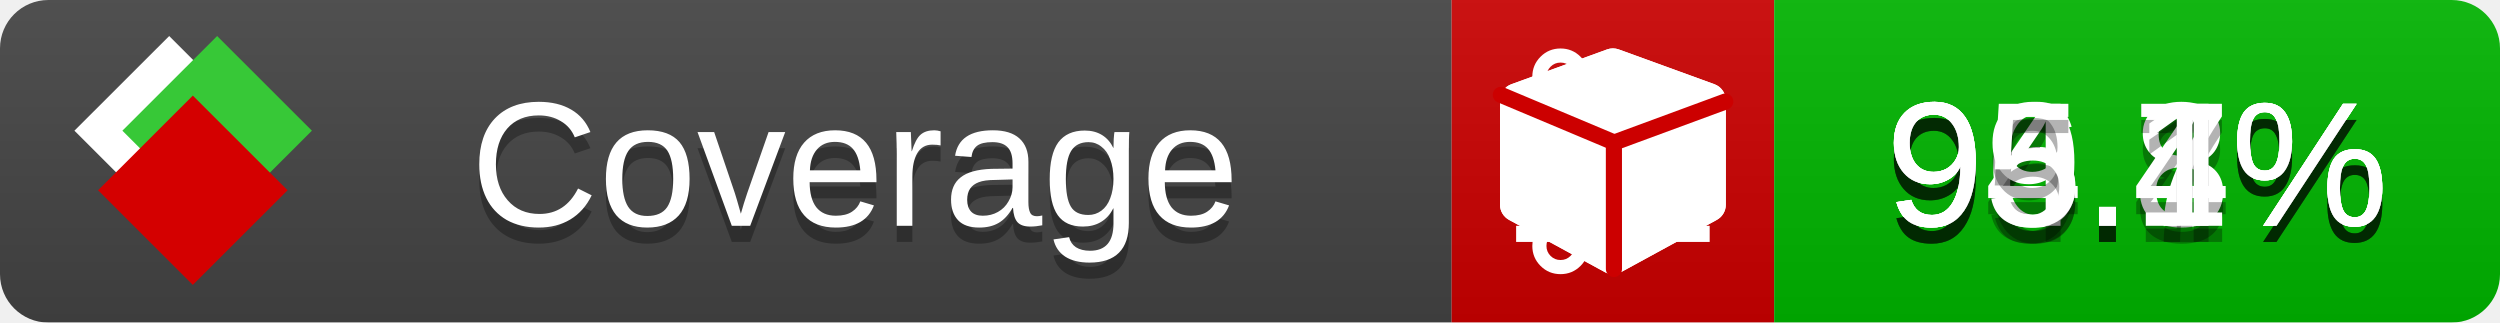
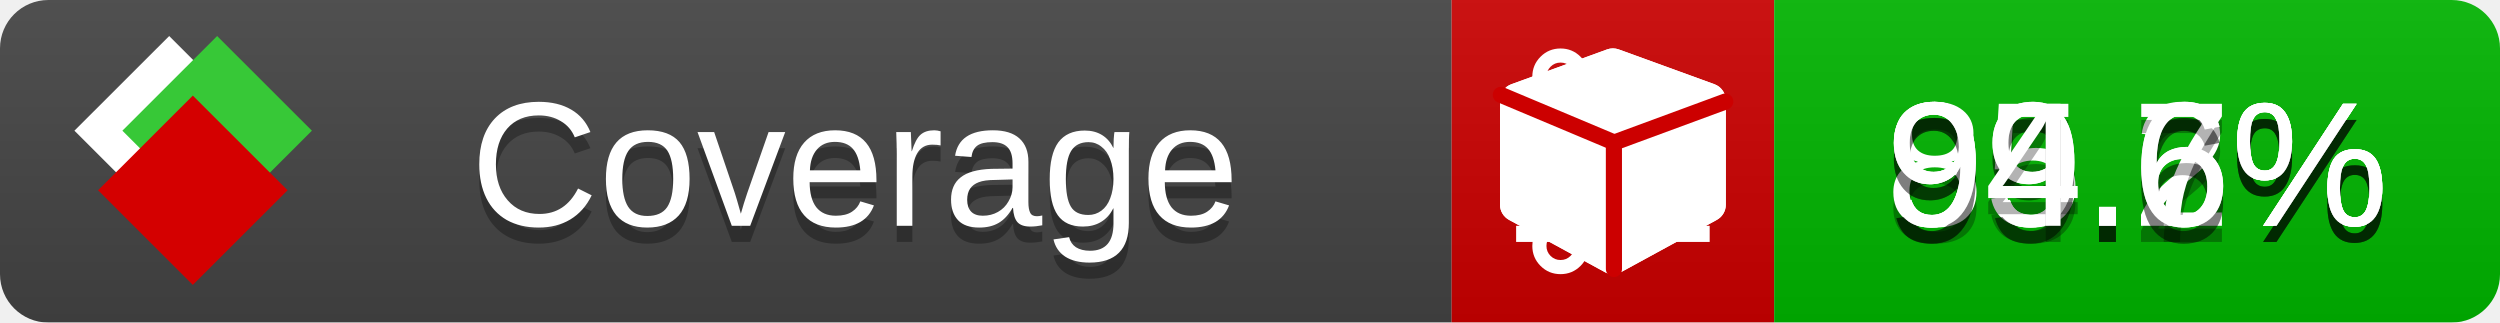
<svg xmlns="http://www.w3.org/2000/svg" xmlns:xlink="http://www.w3.org/1999/xlink" width="155" height="20">
  <style type="text/css">
          
            @keyframes fade1 {
                0% { visibility: visible; opacity: 1; }
               23% { visibility: visible; opacity: 1; }
               25% { visibility: hidden; opacity: 0; }
               48% { visibility: hidden; opacity: 0; }
               50% { visibility: hidden; opacity: 0; }
               73% { visibility: hidden; opacity: 0; }
               75% { visibility: hidden; opacity: 0; }
               98% { visibility: hidden; opacity: 0; }
              100% { visibility: visible; opacity: 1; }
            }
            @keyframes fade2 {
                0% { visibility: hidden; opacity: 0; }
               23% { visibility: hidden; opacity: 0; }
               25% { visibility: visible; opacity: 1; }
               48% { visibility: visible; opacity: 1; }
               50% { visibility: hidden; opacity: 0; }
               73% { visibility: hidden; opacity: 0; }
               75% { visibility: hidden; opacity: 0; }
               98% { visibility: hidden; opacity: 0; }
              100% { visibility: hidden; opacity: 0; }
            }
            @keyframes fade3 {
                0% { visibility: hidden; opacity: 0; }
               23% { visibility: hidden; opacity: 0; }
               25% { visibility: hidden; opacity: 0; }
               48% { visibility: hidden; opacity: 0; }
               50% { visibility: visible; opacity: 1; }
               73% { visibility: visible; opacity: 1; }
               75% { visibility: hidden; opacity: 0; }
               98% { visibility: hidden; opacity: 0; }
              100% { visibility: hidden; opacity: 0; }
            }
            @keyframes fade4 {
                0% { visibility: hidden; opacity: 0; }
               23% { visibility: hidden; opacity: 0; }
               25% { visibility: hidden; opacity: 0; }
               48% { visibility: hidden; opacity: 0; }
               50% { visibility: hidden; opacity: 0; }
               73% { visibility: hidden; opacity: 0; }
               75% { visibility: visible; opacity: 1; }
               98% { visibility: visible; opacity: 1; }
              100% { visibility: hidden; opacity: 0; }
            }
            .linecoverage {
                animation-duration: 15s;
                animation-name: fade1;
                animation-iteration-count: infinite;
            }
            .branchcoverage {
                animation-duration: 15s;
                animation-name: fade2;
                animation-iteration-count: infinite;
            }
            .methodcoverage {
                animation-duration: 15s;
                animation-name: fade3;
                animation-iteration-count: infinite;
            }
            .fullmethodcoverage {
                animation-duration: 15s;
                animation-name: fade4;
                animation-iteration-count: infinite;
            }
          
    </style>
  <defs>
    <linearGradient id="gradient" x2="0" y2="100%">
      <stop offset="0" stop-color="#bbb" stop-opacity=".1" />
      <stop offset="1" stop-opacity=".1" />
    </linearGradient>
    <linearGradient id="c">
      <stop offset="0" stop-color="#d40000" />
      <stop offset="1" stop-color="#ff2a2a" />
    </linearGradient>
    <linearGradient id="a">
      <stop offset="0" stop-color="#e0e0de" />
      <stop offset="1" stop-color="#fff" />
    </linearGradient>
    <linearGradient id="b">
      <stop offset="0" stop-color="#37c837" />
      <stop offset="1" stop-color="#217821" />
    </linearGradient>
    <linearGradient xlink:href="#a" id="e" x1="106.44" x2="69.96" y1="-11.96" y2="-46.84" gradientTransform="matrix(-.8426 -.00045 -.00045 -.8426 -94.27 -75.82)" gradientUnits="userSpaceOnUse" />
    <linearGradient xlink:href="#b" id="f" x1="56.19" x2="77.97" y1="-23.45" y2="10.62" gradientTransform="matrix(.8426 .00045 .00045 .8426 94.27 75.82)" gradientUnits="userSpaceOnUse" />
    <linearGradient xlink:href="#c" id="g" x1="79.98" x2="132.9" y1="10.79" y2="10.79" gradientTransform="matrix(.8426 .00045 .00045 .8426 94.27 75.82)" gradientUnits="userSpaceOnUse" />
    <mask id="mask">
      <rect width="155" height="20" rx="3" fill="#fff" />
    </mask>
    <g id="icon" transform="matrix(.04486 0 0 .04481 -.48 -.63)">
      <rect width="52.92" height="52.92" x="-109.72" y="-27.13" fill="url(#e)" transform="rotate(-135)" />
      <rect width="52.92" height="52.92" x="70.19" y="-39.18" fill="url(#f)" transform="rotate(45)" />
      <rect width="52.92" height="52.92" x="80.05" y="-15.74" fill="url(#g)" transform="rotate(45)" />
    </g>
  </defs>
  <g mask="url(#mask)">
    <rect x="0" y="0" width="90" height="20" fill="#444" />
    <rect x="90" y="0" width="20" height="20" fill="#c00" />
    <rect x="110" y="0" width="45" height="20" fill="#00B600" />
    <rect x="0" y="0" width="155" height="20" fill="url(#gradient)" />
  </g>
  <g>
    <path class="linecoverage" stroke="#fff" d="M94 6.5 h12 M94 10.5 h12 M94 14.5 h12" />
    <path class="branchcoverage" fill="#fff" d="m 97.628,15.247 q 0,-0.364 -0.255,-0.619 -0.255,-0.255 -0.619,-0.255 -0.364,0 -0.619,0.255 -0.255,0.255 -0.255,0.619 0,0.364 0.255,0.619 0.255,0.255 0.619,0.255 0.364,0 0.619,-0.255 0.255,-0.255 0.255,-0.619 z m 0,-10.493 q 0,-0.364 -0.255,-0.619 -0.255,-0.255 -0.619,-0.255 -0.364,0 -0.619,0.255 -0.255,0.255 -0.255,0.619 0,0.364 0.255,0.619 0.255,0.255 0.619,0.255 0.364,0 0.619,-0.255 0.255,-0.255 0.255,-0.619 z m 5.83,1.166 q 0,-0.364 -0.255,-0.619 -0.255,-0.255 -0.619,-0.255 -0.364,0 -0.619,0.255 -0.255,0.255 -0.255,0.619 0,0.364 0.255,0.619 0.255,0.255 0.619,0.255 0.364,0 0.619,-0.255 0.255,-0.255 0.255,-0.619 z m 0.874,0 q 0,0.474 -0.237,0.879 -0.237,0.405 -0.638,0.633 -0.018,2.614 -2.059,3.771 -0.619,0.346 -1.849,0.738 -1.166,0.364 -1.544,0.647 -0.378,0.282 -0.378,0.911 l 0,0.237 q 0.401,0.228 0.638,0.633 0.237,0.405 0.237,0.879 0,0.729 -0.51,1.239 -0.51,0.51 -1.239,0.51 -0.729,0 -1.239,-0.51 -0.51,-0.51 -0.51,-1.239 0,-0.474 0.237,-0.879 0.237,-0.405 0.638,-0.633 l 0,-7.469 q -0.401,-0.228 -0.638,-0.633 -0.237,-0.405 -0.237,-0.879 0,-0.729 0.51,-1.239 0.51,-0.51 1.239,-0.51 0.729,0 1.239,0.51 0.51,0.51 0.51,1.239 0,0.474 -0.237,0.879 -0.237,0.405 -0.638,0.633 l 0,4.527 q 0.492,-0.237 1.403,-0.519 0.501,-0.155 0.797,-0.269 0.296,-0.114 0.642,-0.282 0.346,-0.169 0.537,-0.36 0.191,-0.191 0.369,-0.465 0.178,-0.273 0.255,-0.633 0.077,-0.36 0.077,-0.833 -0.401,-0.228 -0.638,-0.633 -0.237,-0.405 -0.237,-0.879 0,-0.729 0.51,-1.239 0.51,-0.51 1.239,-0.51 0.729,0 1.239,0.51 0.51,0.51 0.51,1.239 z" />
    <path class="methodcoverage" fill="#fff" d="m 100.538,15.629 5.385,-2.936 v -5.351 l -5.385,1.96 z M 100,8.351 105.873,6.214 100,4.077 94.127,6.214 Z m 7,-2.12 v 6.462 q 0,0.294 -0.151,0.547 -0.151,0.252 -0.412,0.395 l -5.923,3.231 q -0.236,0.135 -0.513,0.135 -0.278,0 -0.513,-0.135 l -5.923,-3.231 Q 93.303,13.492 93.151,13.239 93,12.987 93,12.692 v -6.462 q 0,-0.337 0.194,-0.614 0.194,-0.278 0.513,-0.395 l 5.923,-2.154 q 0.185,-0.067 0.37,-0.067 0.185,0 0.37,0.067 l 5.923,2.154 q 0.32,0.118 0.513,0.395 Q 107,5.894 107,6.231 Z" />
    <path class="fullmethodcoverage" fill="#fff" d="m 107,6.231 v 6.462 c 0,0.196 -0.051,0.379 -0.151,0.547 -0.101,0.168 -0.238,0.3 -0.412,0.395 l -5.923,3.231 c -0.157,0.09 -0.328,0.135 -0.513,0.135 -0.185,0 -0.356,-0.045 -0.513,-0.135 l -5.923,-3.231 C 93.39,13.539 93.252,13.407 93.151,13.239 93.05,13.071 93,12.889 93,12.692 v -6.462 c 0,-0.224 0.065,-0.429 0.194,-0.614 0.129,-0.185 0.3,-0.317 0.513,-0.395 l 5.923,-2.154 c 0.123,-0.045 0.247,-0.067 0.37,-0.067 0.123,0 0.247,0.022 0.37,0.067 l 5.923,2.154 c 0.213,0.079 0.384,0.21 0.513,0.395 0.129,0.185 0.194,0.39 0.194,0.614 z" />
    <path class="fullmethodcoverage" style="fill:none;stroke:#cc0000;stroke-width:1;stroke-linecap:round;stroke-dasharray:none;stroke-opacity:1" d="m 100.064,16.677 -0.002,-7.833 6.906,-2.547" />
    <path class="fullmethodcoverage" style="fill:none;stroke:#cc0000;stroke-width:1;stroke-linecap:round;stroke-dasharray:none;stroke-opacity:1" d="M 99.914,8.765 93.052,5.882" />
  </g>
  <g fill="#fff" text-anchor="middle" font-family="Verdana,Arial,Geneva,sans-serif" font-size="11">
    <a xlink:href="https://github.com/danielpalme/ReportGenerator" target="_top">
      <use xlink:href="#icon" transform="translate(3,1) scale(3.5)" />
    </a>
    <text x="53" y="15" fill="#010101" fill-opacity=".3">Coverage</text>
    <text x="53" y="14" fill="#fff">Coverage</text>
-     <text class="linecoverage" x="132.5" y="15" fill="#010101" fill-opacity=".3">96.8%</text>
-     <text class="linecoverage" x="132.5" y="14">96.8%</text>
-     <text class="branchcoverage" x="132.5" y="15" fill="#010101" fill-opacity=".3">94.7%</text>
-     <text class="branchcoverage" x="132.5" y="14">94.7%</text>
-     <text class="methodcoverage" x="132.5" y="15" fill="#010101" fill-opacity=".3">99.4%</text>
-     <text class="methodcoverage" x="132.5" y="14">99.4%</text>
-     <text class="fullmethodcoverage" x="132.5" y="15" fill="#010101" fill-opacity=".3">95.1%</text>
-     <text class="fullmethodcoverage" x="132.5" y="14">95.1%</text>
+     <text class="linecoverage" x="132.5" y="15" fill="#010101" fill-opacity=".3">95.2%</text>
+     <text class="linecoverage" x="132.5" y="14">95.2%</text>
+     <text class="branchcoverage" x="132.5" y="15" fill="#010101" fill-opacity=".3">89.6%</text>
+     <text class="branchcoverage" x="132.5" y="14">89.6%</text>
+     <text class="methodcoverage" x="132.5" y="15" fill="#010101" fill-opacity=".3">99.7%</text>
+     <text class="methodcoverage" x="132.5" y="14">99.7%</text>
+     <text class="fullmethodcoverage" x="132.5" y="15" fill="#010101" fill-opacity=".3">94.6%</text>
+     <text class="fullmethodcoverage" x="132.5" y="14">94.6%</text>
  </g>
  <g>
    <rect class="linecoverage" x="90" y="0" width="65" height="20" fill-opacity="0" />
    <rect class="branchcoverage" x="90" y="0" width="65" height="20" fill-opacity="0" />
    <rect class="methodcoverage" x="90" y="0" width="65" height="20" fill-opacity="0" />
    <rect class="fullmethodcoverage" x="90" y="0" width="65" height="20" fill-opacity="0" />
  </g>
</svg>
